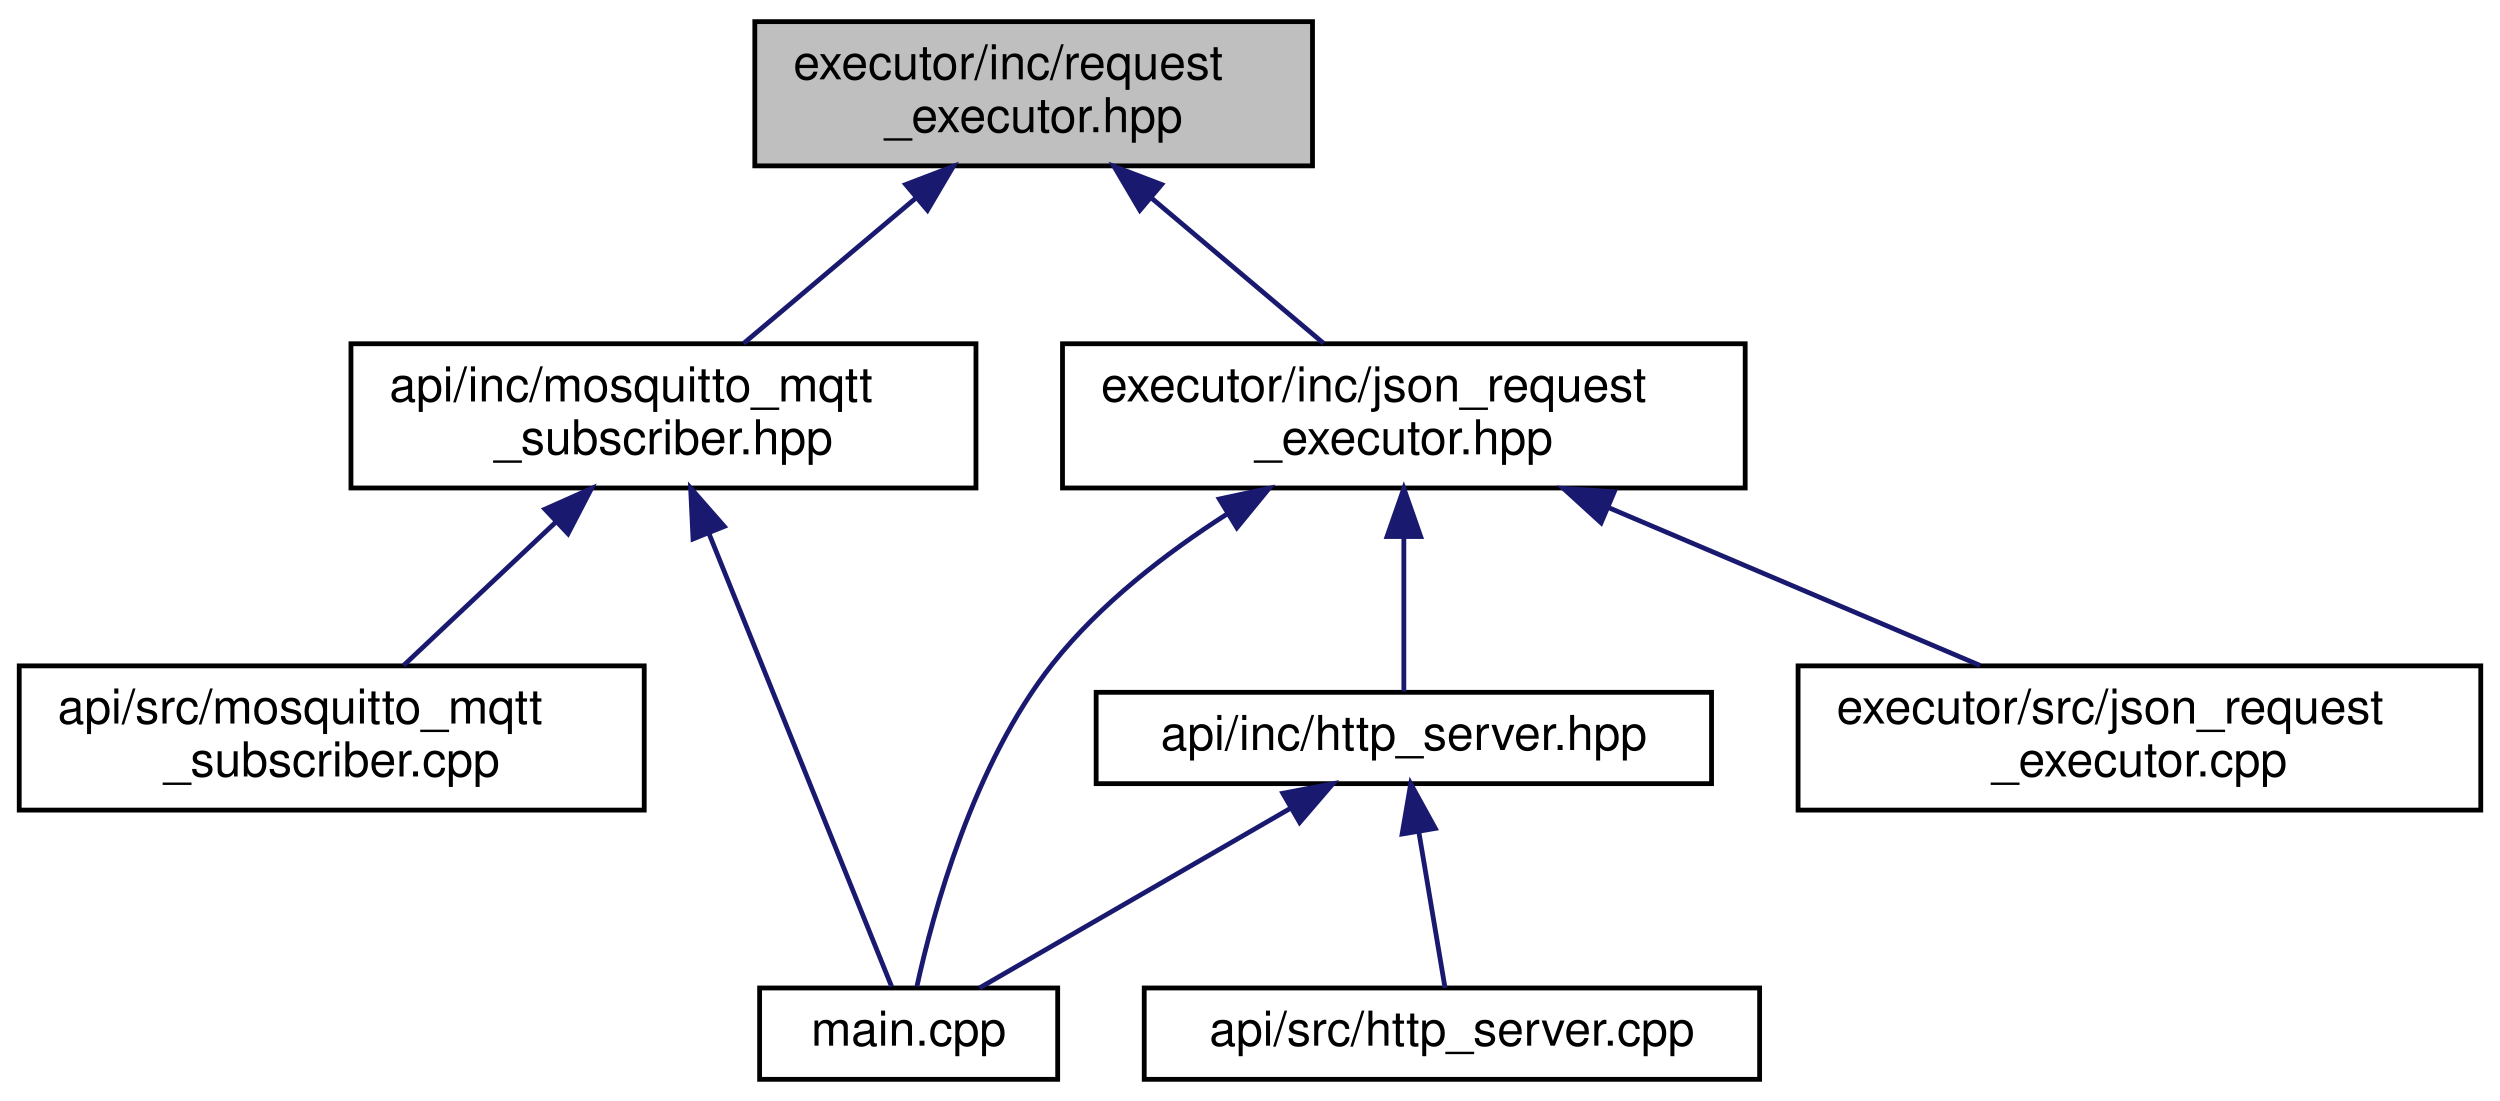
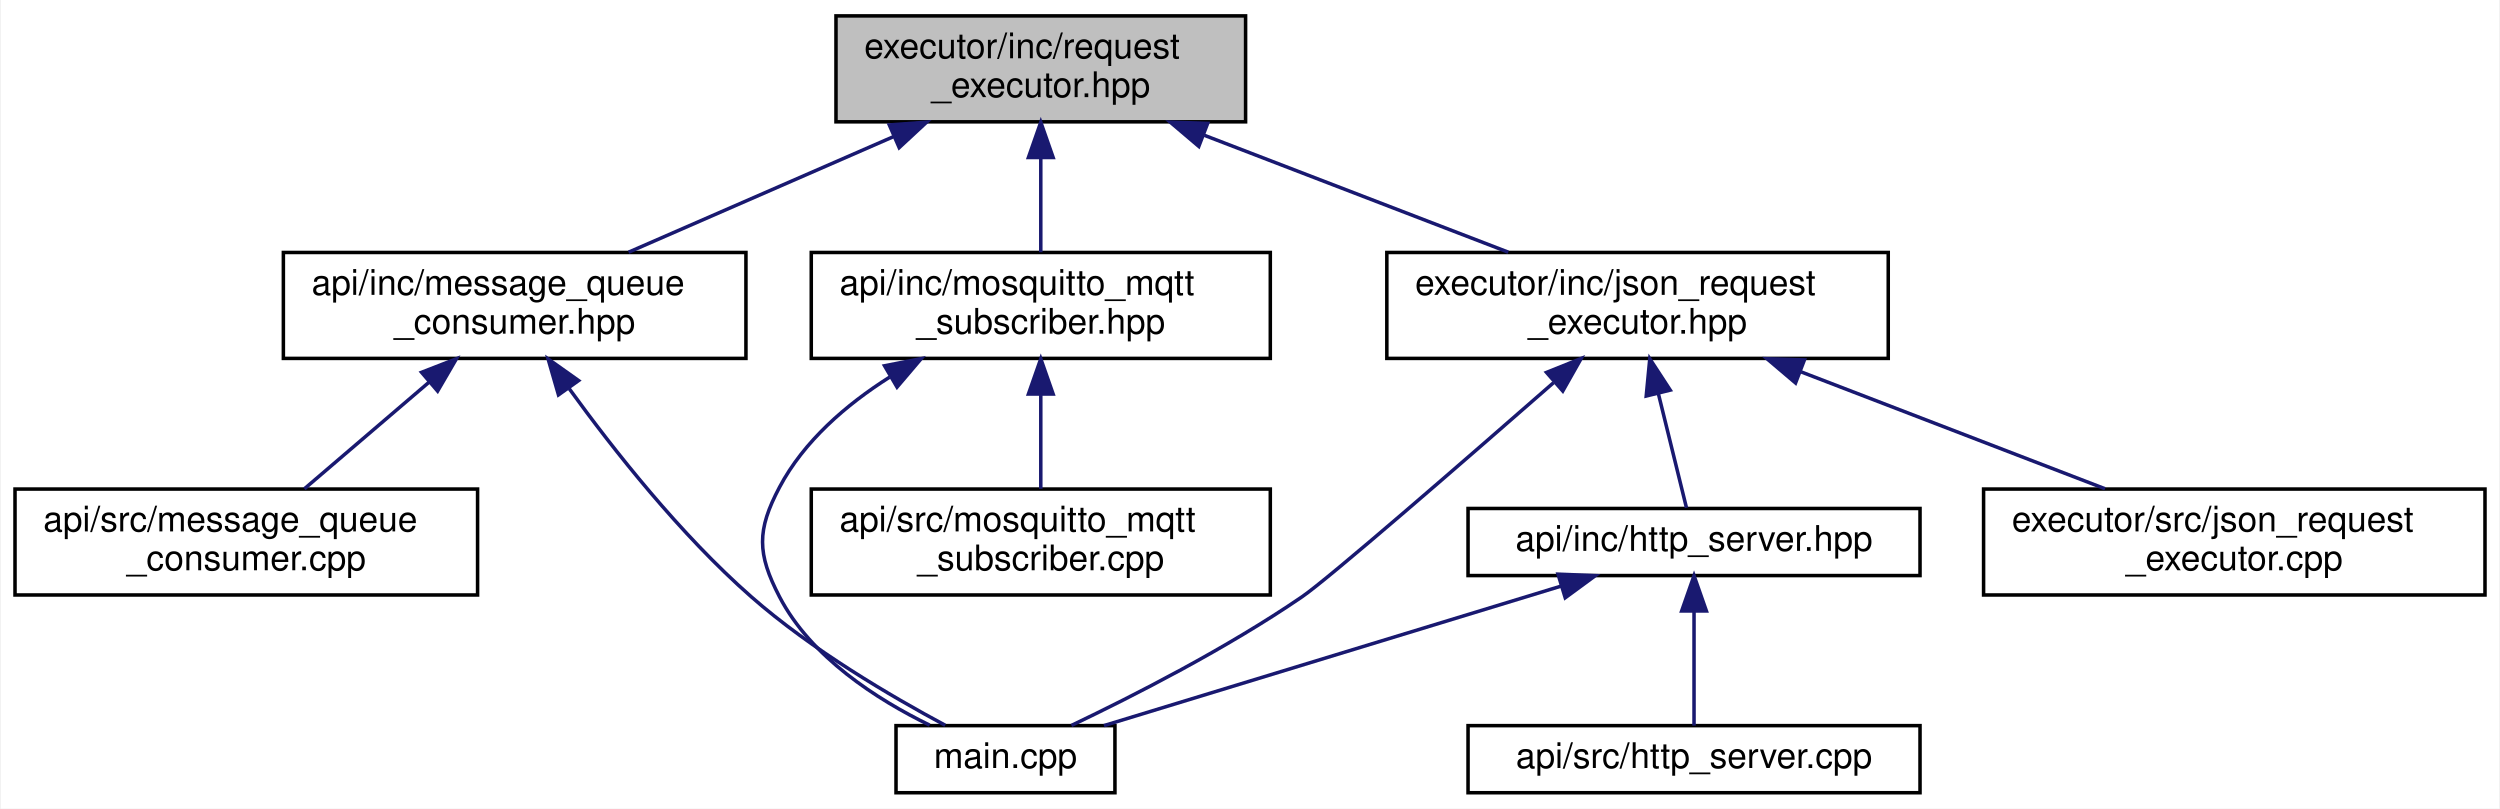
- <svg xmlns="http://www.w3.org/2000/svg" xmlns:xlink="http://www.w3.org/1999/xlink" width="520pt" height="229pt" viewBox="0.00 0.00 520.00 229.00">
+ <svg xmlns="http://www.w3.org/2000/svg" xmlns:xlink="http://www.w3.org/1999/xlink" width="708pt" height="229pt" viewBox="0.00 0.00 707.50 229.00">
  <g id="graph0" class="graph" transform="scale(1 1) rotate(0) translate(4 225)">
-     <polygon fill="white" stroke="transparent" points="-4,4 -4,-225 516,-225 516,4 -4,4" />
+     <polygon fill="white" stroke="transparent" points="-4,4 -4,-225 703.5,-225 703.5,4 -4,4" />
    <g id="node1" class="node">
      <g id="a_node1">
        <a xlink:title="Declares the abstract RequestExecutor interface for executing requests.">
-           <polygon fill="#bfbfbf" stroke="black" points="153,-190.5 153,-220.5 269,-220.5 269,-190.5 153,-190.5" />
-           <text text-anchor="start" x="161" y="-208.5" font-family="Helvetica,sans-Serif" font-size="10.00">executor/inc/request</text>
-           <text text-anchor="middle" x="211" y="-197.5" font-family="Helvetica,sans-Serif" font-size="10.00">_executor.hpp</text>
+           <polygon fill="#bfbfbf" stroke="black" points="232.5,-190.5 232.5,-220.5 348.5,-220.5 348.5,-190.5 232.5,-190.5" />
+           <text text-anchor="start" x="240.5" y="-208.5" font-family="Helvetica,sans-Serif" font-size="10.00">executor/inc/request</text>
+           <text text-anchor="middle" x="290.5" y="-197.5" font-family="Helvetica,sans-Serif" font-size="10.00">_executor.hpp</text>
        </a>
      </g>
    </g>
    <g id="node2" class="node">
      <g id="a_node2">
-         <a xlink:href="mosquitto__mqtt__subscriber_8hpp.html" target="_top" xlink:title="Declares the MosquittoMqttSubscriber class for handling MQTT messages using Mosquitto.">
-           <polygon fill="white" stroke="black" points="69,-123.5 69,-153.5 199,-153.5 199,-123.5 69,-123.5" />
-           <text text-anchor="start" x="77" y="-141.5" font-family="Helvetica,sans-Serif" font-size="10.00">api/inc/mosquitto_mqtt</text>
-           <text text-anchor="middle" x="134" y="-130.5" font-family="Helvetica,sans-Serif" font-size="10.00">_subscriber.hpp</text>
+         <a xlink:href="message__queue__consumer_8hpp.html" target="_top" xlink:title="Declares the MessageQueueConsumer class for handling messages from a POSIX message queue.">
+           <polygon fill="white" stroke="black" points="76,-123.5 76,-153.5 207,-153.5 207,-123.5 76,-123.5" />
+           <text text-anchor="start" x="84" y="-141.5" font-family="Helvetica,sans-Serif" font-size="10.00">api/inc/message_queue</text>
+           <text text-anchor="middle" x="141.5" y="-130.5" font-family="Helvetica,sans-Serif" font-size="10.00">_consumer.hpp</text>
        </a>
      </g>
    </g>
    <g id="edge1" class="edge">
-       <path fill="none" stroke="midnightblue" d="M186.58,-183.88C174.88,-174.01 161.16,-162.43 150.68,-153.58" />
-       <polygon fill="midnightblue" stroke="midnightblue" points="184.39,-186.62 194.29,-190.4 188.91,-181.27 184.39,-186.62" />
+       <path fill="none" stroke="midnightblue" d="M248.71,-186.27C224.98,-175.92 195.72,-163.15 173.77,-153.58" />
+       <polygon fill="midnightblue" stroke="midnightblue" points="247.6,-189.61 258.17,-190.4 250.4,-183.19 247.6,-189.61" />
    </g>
    <g id="node5" class="node">
      <g id="a_node5">
-         <a xlink:href="json__request__executor_8hpp.html" target="_top" xlink:title="Defines the JsonRequestExecutorHandler class for executing JSON-based requests.">
-           <polygon fill="white" stroke="black" points="217,-123.5 217,-153.5 359,-153.5 359,-123.5 217,-123.5" />
-           <text text-anchor="start" x="225" y="-141.5" font-family="Helvetica,sans-Serif" font-size="10.00">executor/inc/json_request</text>
-           <text text-anchor="middle" x="288" y="-130.5" font-family="Helvetica,sans-Serif" font-size="10.00">_executor.hpp</text>
+         <a xlink:href="mosquitto__mqtt__subscriber_8hpp.html" target="_top" xlink:title="Declares the MosquittoMqttSubscriber class for handling MQTT messages using Mosquitto.">
+           <polygon fill="white" stroke="black" points="225.5,-123.5 225.5,-153.5 355.5,-153.5 355.5,-123.5 225.5,-123.5" />
+           <text text-anchor="start" x="233.5" y="-141.5" font-family="Helvetica,sans-Serif" font-size="10.00">api/inc/mosquitto_mqtt</text>
+           <text text-anchor="middle" x="290.5" y="-130.5" font-family="Helvetica,sans-Serif" font-size="10.00">_subscriber.hpp</text>
        </a>
      </g>
    </g>
    <g id="edge4" class="edge">
-       <path fill="none" stroke="midnightblue" d="M235.42,-183.88C247.12,-174.01 260.84,-162.43 271.32,-153.58" />
-       <polygon fill="midnightblue" stroke="midnightblue" points="233.09,-181.27 227.71,-190.4 237.61,-186.62 233.09,-181.27" />
+       <path fill="none" stroke="midnightblue" d="M290.5,-180.11C290.5,-171.15 290.5,-161.32 290.5,-153.58" />
+       <polygon fill="midnightblue" stroke="midnightblue" points="287,-180.4 290.5,-190.4 294,-180.4 287,-180.4" />
+     </g>
+     <g id="node7" class="node">
+       <g id="a_node7">
+         <a xlink:href="json__request__executor_8hpp.html" target="_top" xlink:title="Defines the JsonRequestExecutorHandler class for executing JSON-based requests.">
+           <polygon fill="white" stroke="black" points="388.5,-123.5 388.5,-153.5 530.5,-153.5 530.5,-123.5 388.5,-123.5" />
+           <text text-anchor="start" x="396.5" y="-141.5" font-family="Helvetica,sans-Serif" font-size="10.00">executor/inc/json_request</text>
+           <text text-anchor="middle" x="459.5" y="-130.5" font-family="Helvetica,sans-Serif" font-size="10.00">_executor.hpp</text>
+         </a>
+       </g>
+     </g>
+     <g id="edge7" class="edge">
+       <path fill="none" stroke="midnightblue" d="M336.83,-186.68C363.93,-176.26 397.67,-163.28 422.9,-153.58" />
+       <polygon fill="midnightblue" stroke="midnightblue" points="335.25,-183.54 327.17,-190.4 337.76,-190.07 335.25,-183.54" />
    </g>
    <g id="node3" class="node">
      <g id="a_node3">
-         <a xlink:href="mosquitto__mqtt__subscriber_8cpp.html" target="_top" xlink:title="Implements the MosquittoMqttSubscriber class for handling MQTT messages using Mosquitto.">
-           <polygon fill="white" stroke="black" points="0,-56.5 0,-86.5 130,-86.5 130,-56.5 0,-56.5" />
-           <text text-anchor="start" x="8" y="-74.5" font-family="Helvetica,sans-Serif" font-size="10.00">api/src/mosquitto_mqtt</text>
-           <text text-anchor="middle" x="65" y="-63.5" font-family="Helvetica,sans-Serif" font-size="10.00">_subscriber.cpp</text>
+         <a xlink:href="message__queue__consumer_8cpp.html" target="_top" xlink:title="Implements the MessageQueueConsumer class for handling messages from a POSIX message queue.">
+           <polygon fill="white" stroke="black" points="0,-56.5 0,-86.5 131,-86.5 131,-56.5 0,-56.5" />
+           <text text-anchor="start" x="8" y="-74.5" font-family="Helvetica,sans-Serif" font-size="10.00">api/src/message_queue</text>
+           <text text-anchor="middle" x="65.5" y="-63.5" font-family="Helvetica,sans-Serif" font-size="10.00">_consumer.cpp</text>
        </a>
      </g>
    </g>
    <g id="edge2" class="edge">
-       <path fill="none" stroke="midnightblue" d="M111.51,-116.31C101.16,-106.56 89.16,-95.26 79.94,-86.58" />
-       <polygon fill="midnightblue" stroke="midnightblue" points="109.35,-119.09 119.03,-123.4 114.15,-113.99 109.35,-119.09" />
+       <path fill="none" stroke="midnightblue" d="M117.39,-116.88C105.84,-107.01 92.31,-95.43 81.96,-86.58" />
+       <polygon fill="midnightblue" stroke="midnightblue" points="115.13,-119.56 125.01,-123.4 119.68,-114.24 115.13,-119.56" />
    </g>
    <g id="node4" class="node">
      <g id="a_node4">
        <a xlink:href="main_8cpp.html" target="_top" xlink:title="Entry point for the Container Manager application.">
-           <polygon fill="white" stroke="black" points="154,-0.5 154,-19.5 216,-19.5 216,-0.5 154,-0.5" />
-           <text text-anchor="middle" x="185" y="-7.5" font-family="Helvetica,sans-Serif" font-size="10.00">main.cpp</text>
+           <polygon fill="white" stroke="black" points="249.5,-0.5 249.5,-19.5 311.5,-19.5 311.5,-0.5 249.5,-0.5" />
+           <text text-anchor="middle" x="280.5" y="-7.5" font-family="Helvetica,sans-Serif" font-size="10.00">main.cpp</text>
        </a>
      </g>
    </g>
    <g id="edge3" class="edge">
-       <path fill="none" stroke="midnightblue" d="M143.52,-113.89C154.99,-85.43 173.7,-39.03 181.46,-19.79" />
-       <polygon fill="midnightblue" stroke="midnightblue" points="140.15,-112.9 139.65,-123.48 146.64,-115.51 140.15,-112.9" />
+       <path fill="none" stroke="midnightblue" d="M156.95,-114.93C169.54,-97.55 188.46,-73.6 208.5,-56 225.56,-41.02 248.15,-27.78 263.44,-19.6" />
+       <polygon fill="midnightblue" stroke="midnightblue" points="153.91,-113.17 150.97,-123.35 159.61,-117.22 153.91,-113.17" />
    </g>
-     <g id="edge9" class="edge">
-       <path fill="none" stroke="midnightblue" d="M251.28,-118.12C238.44,-109.91 224.81,-99.36 215,-87 198.42,-66.11 190.01,-34.91 186.72,-19.82" />
-       <polygon fill="midnightblue" stroke="midnightblue" points="249.62,-121.21 259.98,-123.43 253.27,-115.23 249.62,-121.21" />
+     <g id="edge6" class="edge">
+       <path fill="none" stroke="midnightblue" d="M247.68,-118.19C235.36,-110.38 223.4,-100.06 216.5,-87 210.06,-74.82 210.15,-68.23 216.5,-56 225.39,-38.88 244.11,-26.91 259.02,-19.64" />
+       <polygon fill="midnightblue" stroke="midnightblue" points="246.25,-121.41 256.65,-123.44 249.79,-115.37 246.25,-121.41" />
    </g>
    <g id="node6" class="node">
      <g id="a_node6">
-         <a xlink:href="http__server_8hpp.html" target="_top" xlink:title="Defines the HttpServerHandler class for handling HTTP requests.">
-           <polygon fill="white" stroke="black" points="224,-62 224,-81 352,-81 352,-62 224,-62" />
-           <text text-anchor="middle" x="288" y="-69" font-family="Helvetica,sans-Serif" font-size="10.00">api/inc/http_server.hpp</text>
+         <a xlink:href="mosquitto__mqtt__subscriber_8cpp.html" target="_top" xlink:title="Implements the MosquittoMqttSubscriber class for handling MQTT messages using Mosquitto.">
+           <polygon fill="white" stroke="black" points="225.5,-56.5 225.5,-86.5 355.5,-86.5 355.5,-56.5 225.5,-56.5" />
+           <text text-anchor="start" x="233.5" y="-74.5" font-family="Helvetica,sans-Serif" font-size="10.00">api/src/mosquitto_mqtt</text>
+           <text text-anchor="middle" x="290.5" y="-63.5" font-family="Helvetica,sans-Serif" font-size="10.00">_subscriber.cpp</text>
        </a>
      </g>
    </g>
    <g id="edge5" class="edge">
-       <path fill="none" stroke="midnightblue" d="M288,-113.25C288,-102.02 288,-89.38 288,-81.19" />
-       <polygon fill="midnightblue" stroke="midnightblue" points="284.5,-113.4 288,-123.4 291.5,-113.4 284.5,-113.4" />
+       <path fill="none" stroke="midnightblue" d="M290.5,-113.11C290.5,-104.15 290.5,-94.32 290.5,-86.58" />
+       <polygon fill="midnightblue" stroke="midnightblue" points="287,-113.4 290.5,-123.4 294,-113.4 287,-113.4" />
+     </g>
+     <g id="edge12" class="edge">
+       <path fill="none" stroke="midnightblue" d="M435.72,-116.63C410.1,-94.22 371.98,-61.12 364.5,-56 343.21,-41.42 316.67,-27.9 299.19,-19.56" />
+       <polygon fill="midnightblue" stroke="midnightblue" points="433.72,-119.53 443.54,-123.48 438.33,-114.26 433.72,-119.53" />
    </g>
    <g id="node8" class="node">
      <g id="a_node8">
-         <a xlink:href="json__request__executor_8cpp.html" target="_top" xlink:title="Implements the JsonRequestExecutorHandler class for executing JSON-based requests.">
-           <polygon fill="white" stroke="black" points="370,-56.5 370,-86.5 512,-86.5 512,-56.5 370,-56.5" />
-           <text text-anchor="start" x="378" y="-74.5" font-family="Helvetica,sans-Serif" font-size="10.00">executor/src/json_request</text>
-           <text text-anchor="middle" x="441" y="-63.5" font-family="Helvetica,sans-Serif" font-size="10.00">_executor.cpp</text>
+         <a xlink:href="http__server_8hpp.html" target="_top" xlink:title="Defines the HttpServerHandler class for handling HTTP requests.">
+           <polygon fill="white" stroke="black" points="411.5,-62 411.5,-81 539.5,-81 539.5,-62 411.5,-62" />
+           <text text-anchor="middle" x="475.5" y="-69" font-family="Helvetica,sans-Serif" font-size="10.00">api/inc/http_server.hpp</text>
        </a>
      </g>
    </g>
    <g id="edge8" class="edge">
-       <path fill="none" stroke="midnightblue" d="M330.59,-119.41C355.02,-109.03 385.22,-96.2 407.87,-86.58" />
-       <polygon fill="midnightblue" stroke="midnightblue" points="329.03,-116.26 321.2,-123.4 331.77,-122.71 329.03,-116.26" />
+       <path fill="none" stroke="midnightblue" d="M465.38,-113.6C468.17,-102.28 471.32,-89.46 473.36,-81.19" />
+       <polygon fill="midnightblue" stroke="midnightblue" points="461.96,-112.85 462.97,-123.4 468.76,-114.52 461.96,-112.85" />
    </g>
-     <g id="edge7" class="edge">
-       <path fill="none" stroke="midnightblue" d="M264.46,-56.9C244.54,-45.4 216.62,-29.27 199.73,-19.51" />
-       <polygon fill="midnightblue" stroke="midnightblue" points="262.83,-60 273.24,-61.98 266.33,-53.94 262.83,-60" />
-     </g>
-     <g id="node7" class="node">
-       <g id="a_node7">
-         <a xlink:href="http__server_8cpp.html" target="_top" xlink:title="Implements the HttpServerHandler class for handling HTTP requests.">
-           <polygon fill="white" stroke="black" points="234,-0.5 234,-19.5 362,-19.5 362,-0.5 234,-0.5" />
-           <text text-anchor="middle" x="298" y="-7.5" font-family="Helvetica,sans-Serif" font-size="10.00">api/src/http_server.cpp</text>
+     <g id="node10" class="node">
+       <g id="a_node10">
+         <a xlink:href="json__request__executor_8cpp.html" target="_top" xlink:title="Implements the JsonRequestExecutorHandler class for executing JSON-based requests.">
+           <polygon fill="white" stroke="black" points="557.5,-56.5 557.5,-86.5 699.5,-86.5 699.5,-56.5 557.5,-56.5" />
+           <text text-anchor="start" x="565.5" y="-74.5" font-family="Helvetica,sans-Serif" font-size="10.00">executor/src/json_request</text>
+           <text text-anchor="middle" x="628.5" y="-63.5" font-family="Helvetica,sans-Serif" font-size="10.00">_executor.cpp</text>
        </a>
      </g>
    </g>
-     <g id="edge6" class="edge">
-       <path fill="none" stroke="midnightblue" d="M291.14,-51.82C292.96,-41 295.16,-27.9 296.57,-19.51" />
-       <polygon fill="midnightblue" stroke="midnightblue" points="287.64,-51.53 289.43,-61.98 294.54,-52.69 287.64,-51.53" />
+     <g id="edge11" class="edge">
+       <path fill="none" stroke="midnightblue" d="M505.83,-119.68C532.93,-109.26 566.67,-96.28 591.9,-86.58" />
+       <polygon fill="midnightblue" stroke="midnightblue" points="504.25,-116.54 496.17,-123.4 506.76,-123.07 504.25,-116.54" />
+     </g>
+     <g id="edge10" class="edge">
+       <path fill="none" stroke="midnightblue" d="M437.9,-59.03C400.01,-47.46 342.39,-29.88 308.39,-19.51" />
+       <polygon fill="midnightblue" stroke="midnightblue" points="436.98,-62.4 447.56,-61.98 439.02,-55.71 436.98,-62.4" />
+     </g>
+     <g id="node9" class="node">
+       <g id="a_node9">
+         <a xlink:href="http__server_8cpp.html" target="_top" xlink:title="Implements the HttpServerHandler class for handling HTTP requests.">
+           <polygon fill="white" stroke="black" points="411.5,-0.5 411.5,-19.5 539.5,-19.5 539.5,-0.5 411.5,-0.5" />
+           <text text-anchor="middle" x="475.5" y="-7.5" font-family="Helvetica,sans-Serif" font-size="10.00">api/src/http_server.cpp</text>
+         </a>
+       </g>
+     </g>
+     <g id="edge9" class="edge">
+       <path fill="none" stroke="midnightblue" d="M475.5,-51.82C475.5,-41 475.5,-27.9 475.5,-19.51" />
+       <polygon fill="midnightblue" stroke="midnightblue" points="472,-51.98 475.5,-61.98 479,-51.98 472,-51.98" />
    </g>
  </g>
</svg>
